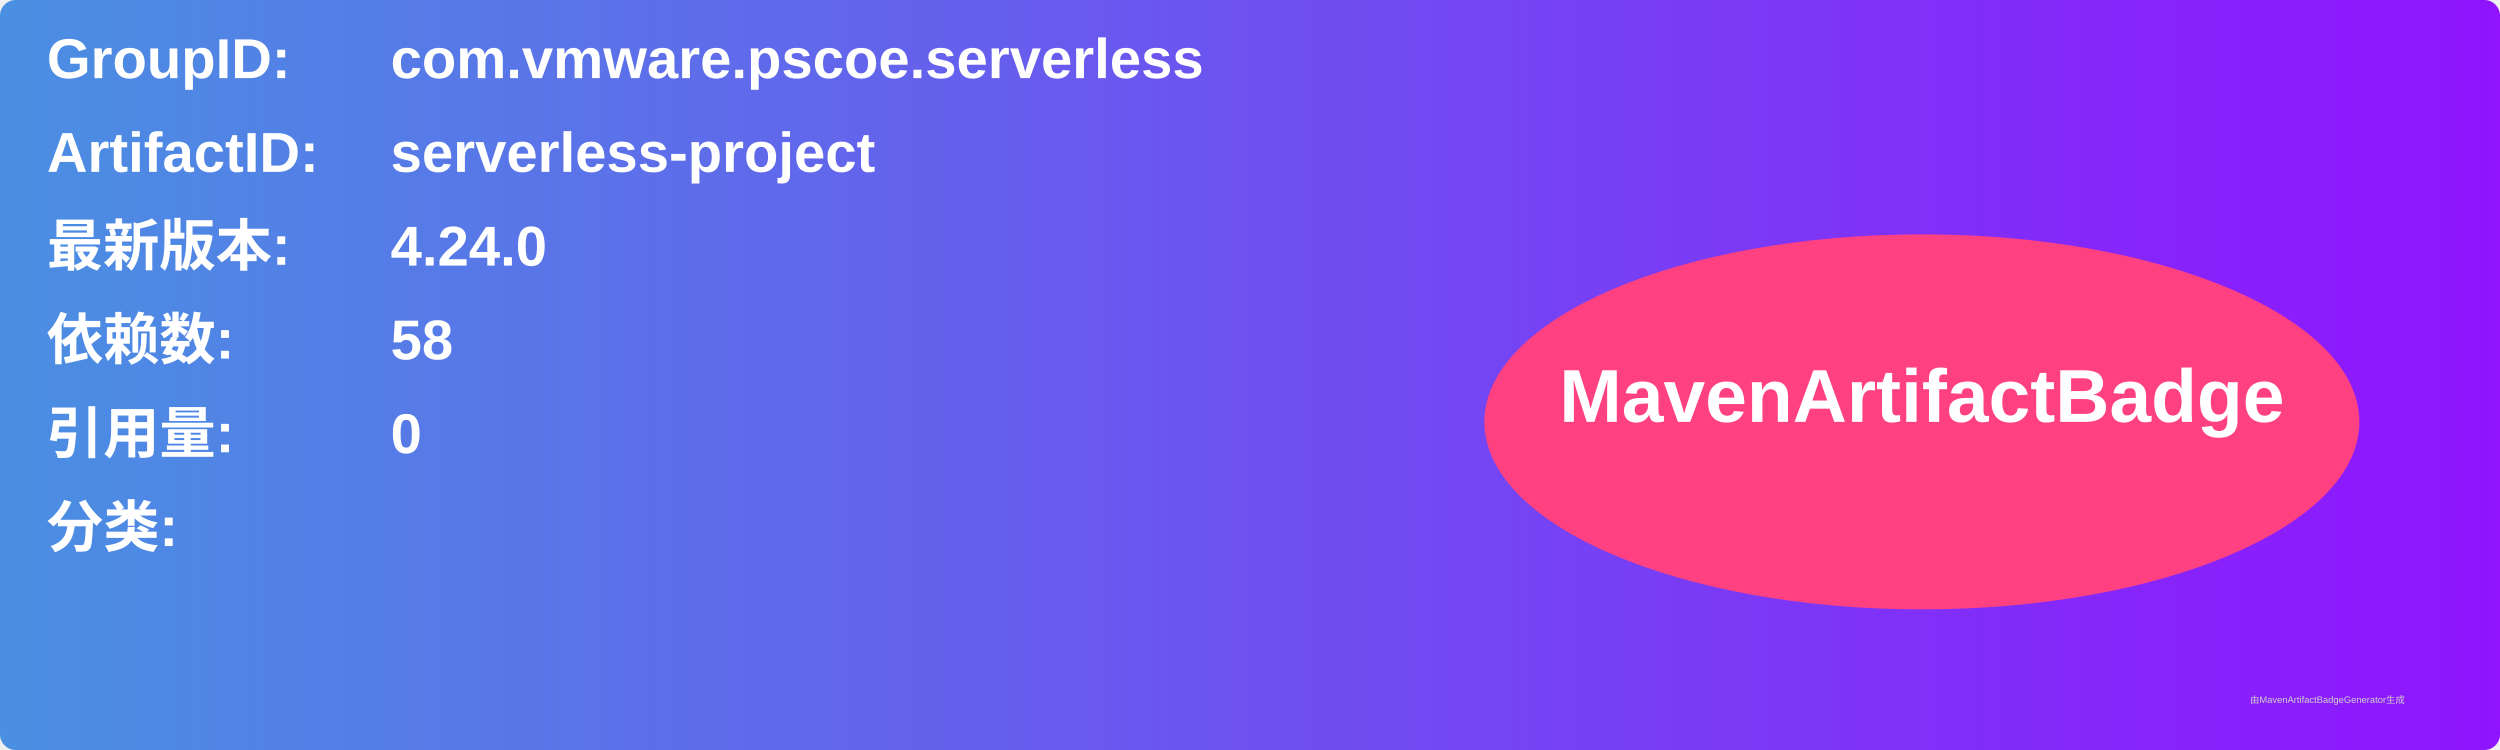
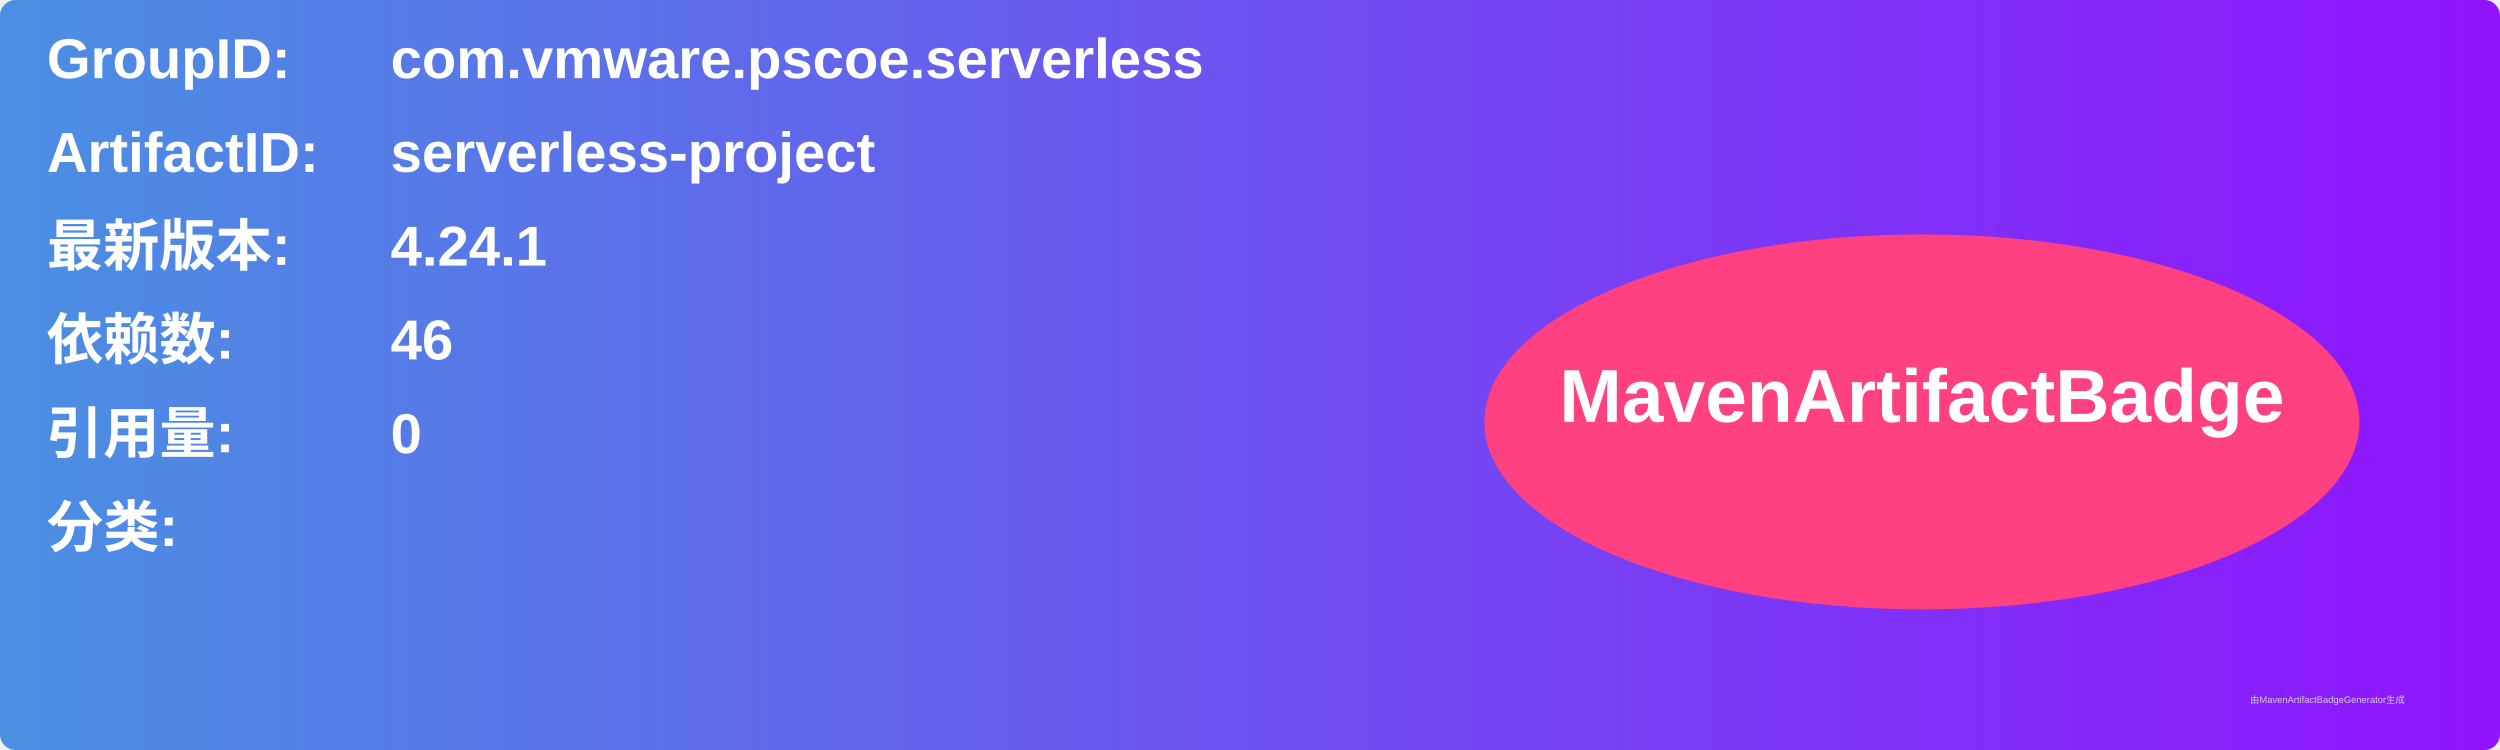
<svg xmlns="http://www.w3.org/2000/svg" width="800" height="240" viewBox="0 0 800 240">
  <linearGradient id="grad" x1="0%" y1="0%" x2="100%" y2="0%">
    <stop offset="0%" stop-color="#4a90e2" />
    <stop offset="100%" stop-color="#9013fe" />
  </linearGradient>
  <rect width="100%" height="100%" rx="5" ry="5" fill="url(#grad)" />
  <g transform="translate(15, 15)">
    <text x="0" y="10" font-family="Arial" font-size="18" fill="white" font-weight="bold" width="260">GroupID:</text>
    <text x="110" y="10" font-family="Arial" font-size="18" fill="white" font-weight="bold" width="460">com.vmware.pscoe.serverless</text>
    <text x="0" y="40" font-family="Arial" font-size="18" fill="white" font-weight="bold" width="260">ArtifactID:</text>
    <text x="110" y="40" font-family="Arial" font-size="18" fill="white" font-weight="bold" width="460">serverless-project</text>
    <text x="0" y="70" font-family="Arial" font-size="18" fill="white" font-weight="bold">最新版本:</text>
    <text x="110" y="70" font-family="Arial" font-size="18" fill="white" font-weight="bold">
-       <tspan font-weight="bold">4.24.0</tspan>
+       <tspan font-weight="bold">4.24.1</tspan>
    </text>
    <text x="0" y="100" font-family="Arial" font-size="18" fill="white" font-weight="bold">依赖数: </text>
    <text x="110" y="100" font-family="Arial" font-size="18" fill="white">
-       <tspan font-weight="bold">58</tspan>
+       <tspan font-weight="bold">46</tspan>
    </text>
    <text x="0" y="130" font-family="Arial" font-size="18" fill="white" font-weight="bold">引用量: </text>
    <text x="110" y="130" font-family="Arial" font-size="18" fill="white">
      <tspan font-weight="bold">0</tspan>
    </text>
    <text x="0" y="160" font-family="Arial" font-size="18" fill="white" font-weight="bold">分类:</text>
    <text x="10" y="190" font-family="Arial" font-size="10" fill="white">
      <tspan font-weight="bold" />
    </text>
    <ellipse cx="600" cy="120" rx="140" ry="60" fill="#ff4081" />
    <text x="600" y="120" text-anchor="middle" font-family="Arial" font-size="24" fill="white" font-weight="bold">MavenArtifactBadge</text>
  </g>
  <text x="720" y="225" font-family="Arial" font-size="3" fill="#d0d0d0">由MavenArtifactBadgeGenerator生成</text>
</svg>
